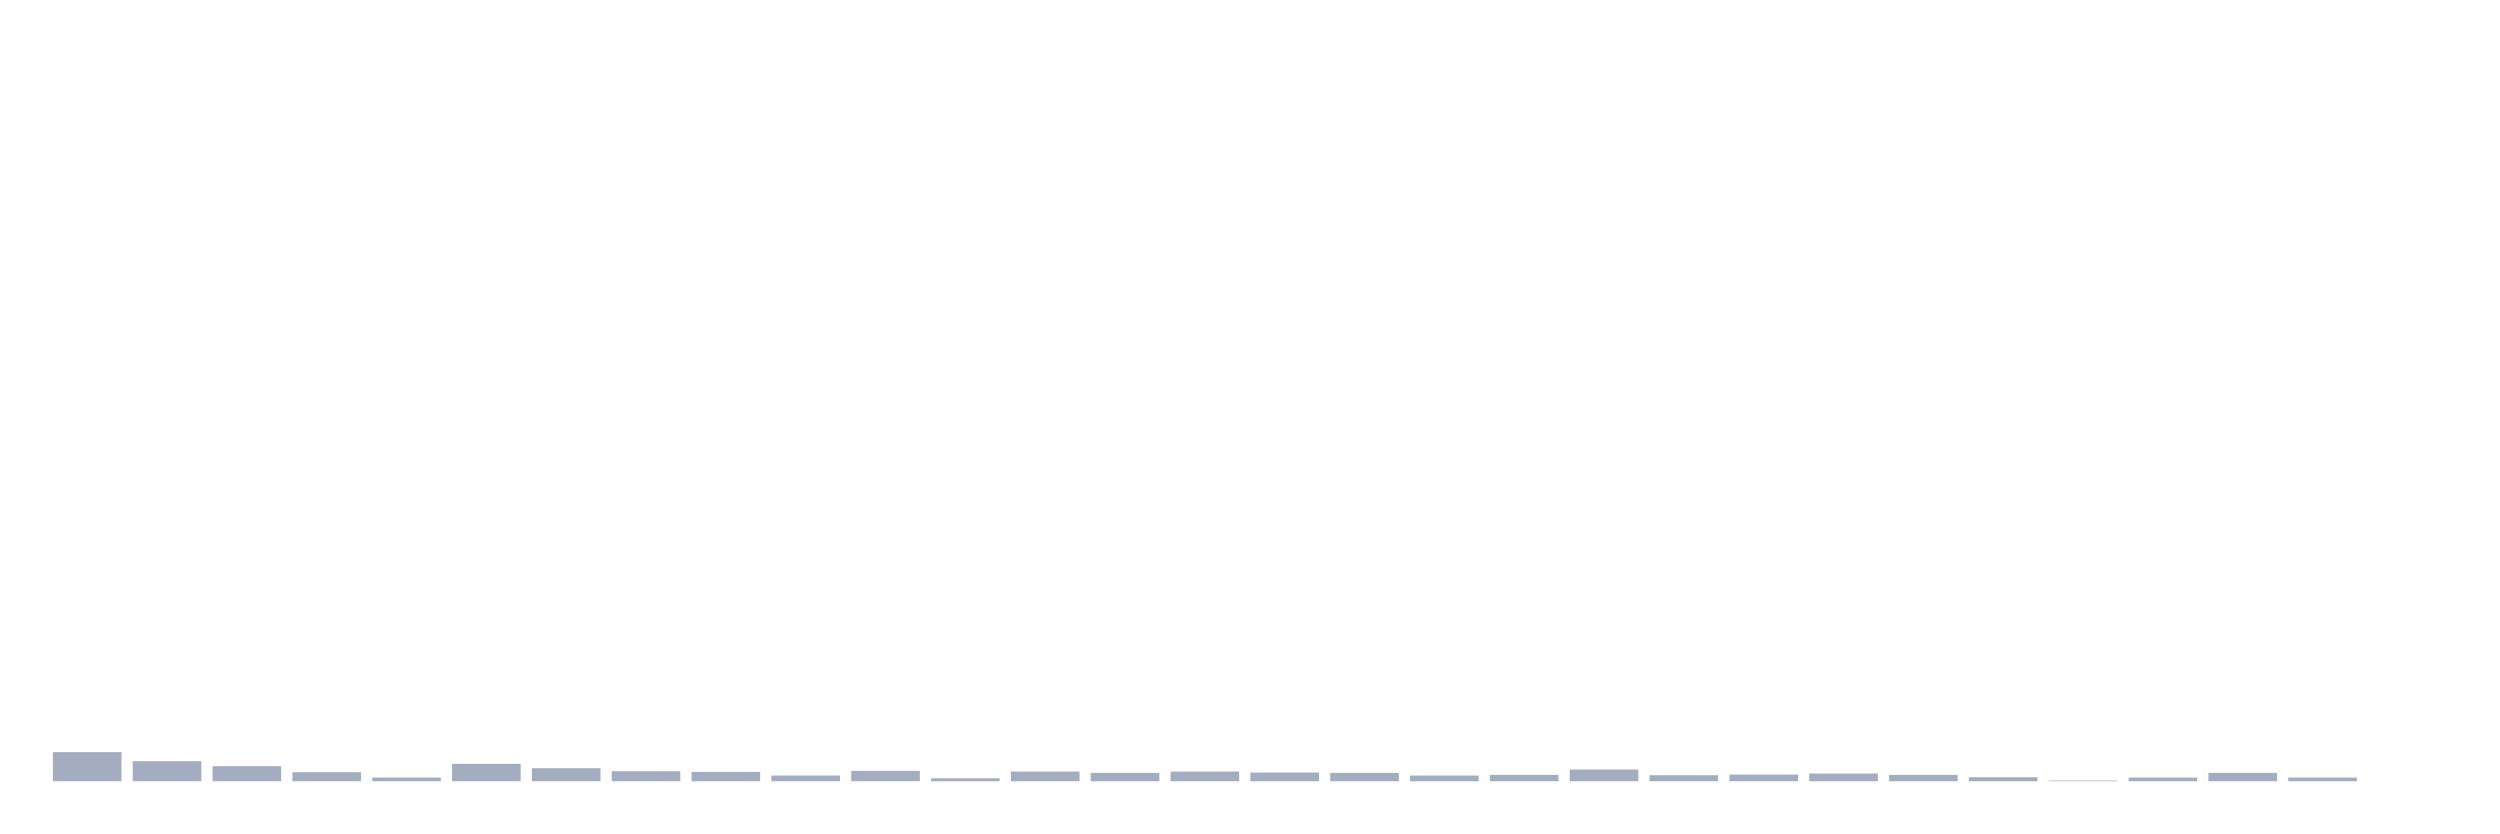
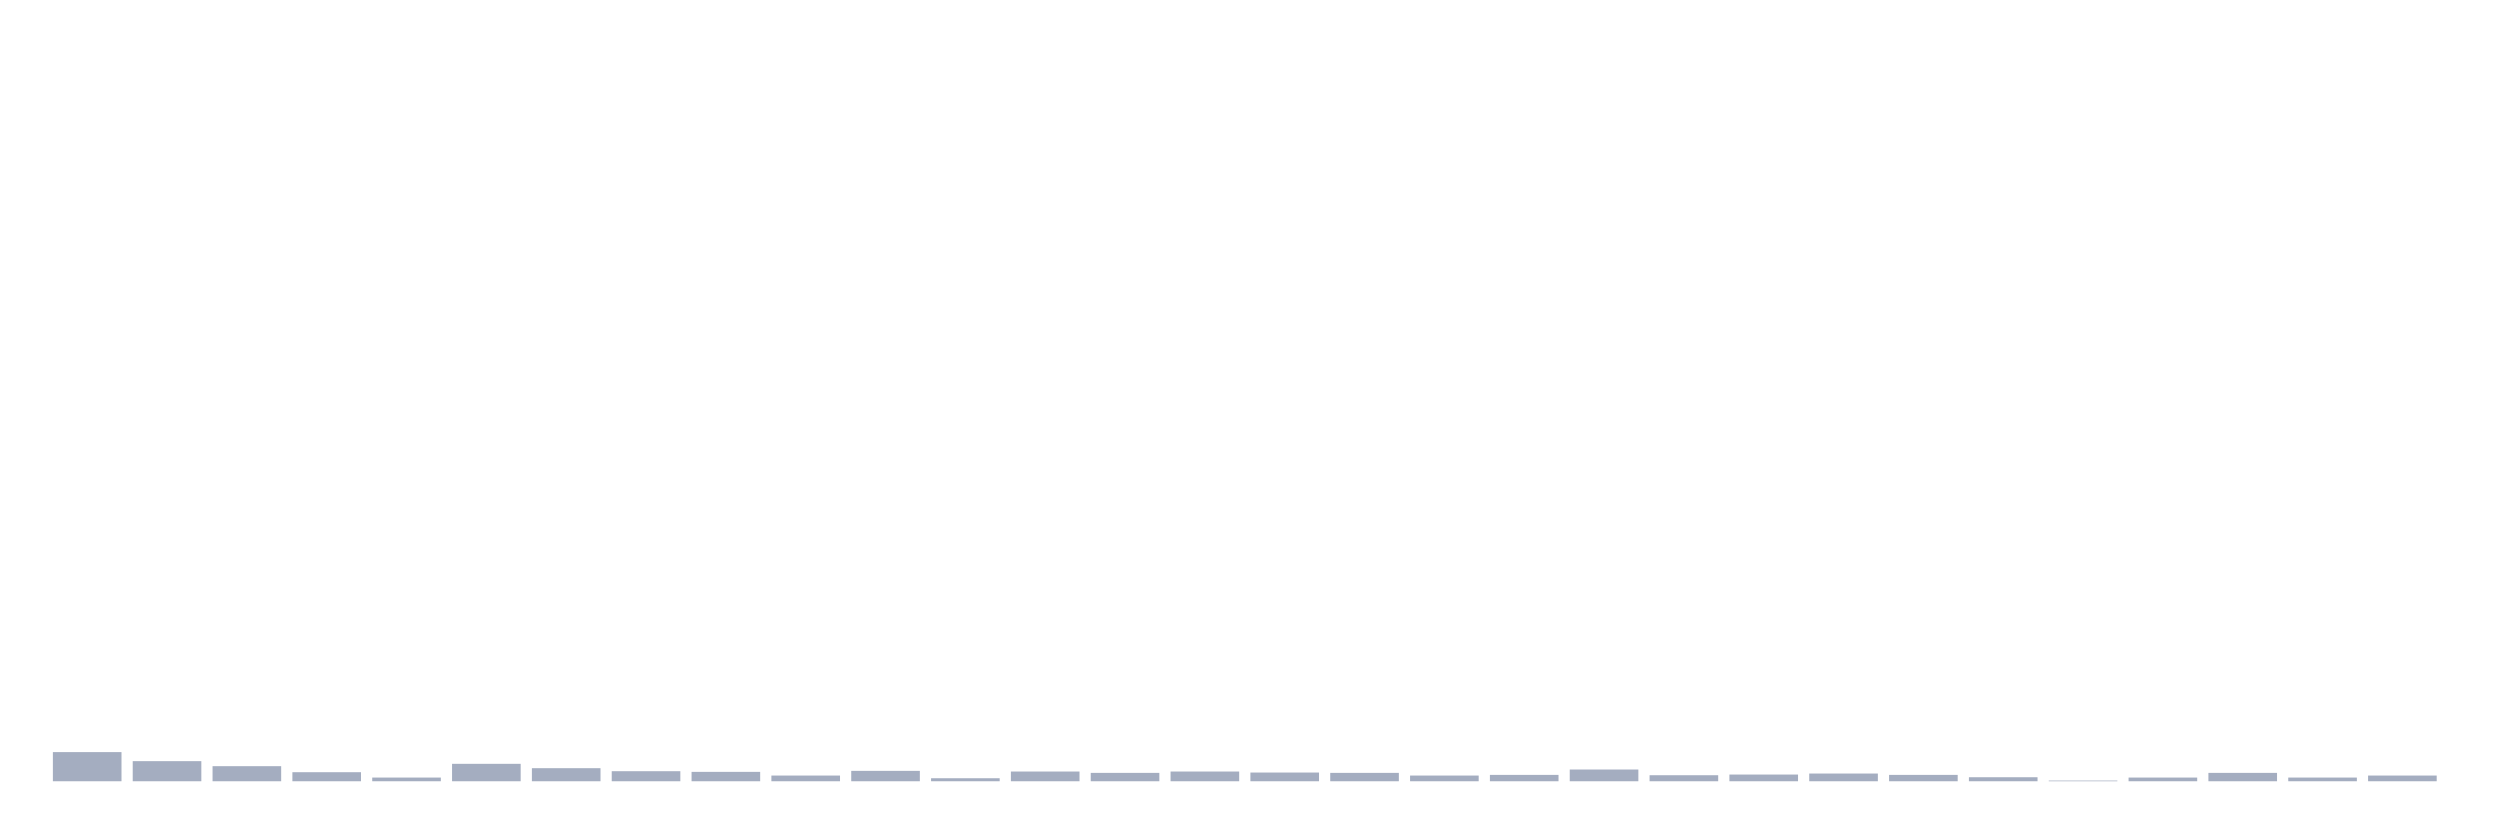
<svg xmlns="http://www.w3.org/2000/svg" viewBox="0 0 480 160">
  <g transform="translate(10,10)">
    <rect class="bar" x="0.153" width="13.175" y="134.403" height="5.597" fill="rgb(164,173,192)" />
    <rect class="bar" x="15.482" width="13.175" y="136.14" height="3.86" fill="rgb(164,173,192)" />
    <rect class="bar" x="30.81" width="13.175" y="137.105" height="2.895" fill="rgb(164,173,192)" />
    <rect class="bar" x="46.138" width="13.175" y="138.263" height="1.737" fill="rgb(164,173,192)" />
    <rect class="bar" x="61.466" width="13.175" y="139.292" height="0.708" fill="rgb(164,173,192)" />
    <rect class="bar" x="76.794" width="13.175" y="136.654" height="3.346" fill="rgb(164,173,192)" />
    <rect class="bar" x="92.123" width="13.175" y="137.491" height="2.509" fill="rgb(164,173,192)" />
    <rect class="bar" x="107.451" width="13.175" y="138.07" height="1.93" fill="rgb(164,173,192)" />
    <rect class="bar" x="122.779" width="13.175" y="138.199" height="1.801" fill="rgb(164,173,192)" />
    <rect class="bar" x="138.107" width="13.175" y="138.906" height="1.094" fill="rgb(164,173,192)" />
    <rect class="bar" x="153.436" width="13.175" y="138.006" height="1.994" fill="rgb(164,173,192)" />
    <rect class="bar" x="168.764" width="13.175" y="139.421" height="0.579" fill="rgb(164,173,192)" />
    <rect class="bar" x="184.092" width="13.175" y="138.134" height="1.866" fill="rgb(164,173,192)" />
    <rect class="bar" x="199.42" width="13.175" y="138.392" height="1.608" fill="rgb(164,173,192)" />
    <rect class="bar" x="214.748" width="13.175" y="138.134" height="1.866" fill="rgb(164,173,192)" />
    <rect class="bar" x="230.077" width="13.175" y="138.327" height="1.673" fill="rgb(164,173,192)" />
    <rect class="bar" x="245.405" width="13.175" y="138.392" height="1.608" fill="rgb(164,173,192)" />
    <rect class="bar" x="260.733" width="13.175" y="138.906" height="1.094" fill="rgb(164,173,192)" />
    <rect class="bar" x="276.061" width="13.175" y="138.778" height="1.222" fill="rgb(164,173,192)" />
    <rect class="bar" x="291.39" width="13.175" y="137.748" height="2.252" fill="rgb(164,173,192)" />
    <rect class="bar" x="306.718" width="13.175" y="138.842" height="1.158" fill="rgb(164,173,192)" />
    <rect class="bar" x="322.046" width="13.175" y="138.713" height="1.287" fill="rgb(164,173,192)" />
    <rect class="bar" x="337.374" width="13.175" y="138.52" height="1.48" fill="rgb(164,173,192)" />
    <rect class="bar" x="352.702" width="13.175" y="138.778" height="1.222" fill="rgb(164,173,192)" />
    <rect class="bar" x="368.031" width="13.175" y="139.228" height="0.772" fill="rgb(164,173,192)" />
    <rect class="bar" x="383.359" width="13.175" y="139.871" height="0.129" fill="rgb(164,173,192)" />
    <rect class="bar" x="398.687" width="13.175" y="139.292" height="0.708" fill="rgb(164,173,192)" />
    <rect class="bar" x="414.015" width="13.175" y="138.392" height="1.608" fill="rgb(164,173,192)" />
    <rect class="bar" x="429.344" width="13.175" y="139.292" height="0.708" fill="rgb(164,173,192)" />
-     <rect class="bar" x="444.672" width="13.175" y="140" height="0" fill="rgb(164,173,192)" />
+     <rect class="bar" x="444.672" width="13.175" y="138.906" height="1.094" fill="rgb(164,173,192)" />
  </g>
</svg>
